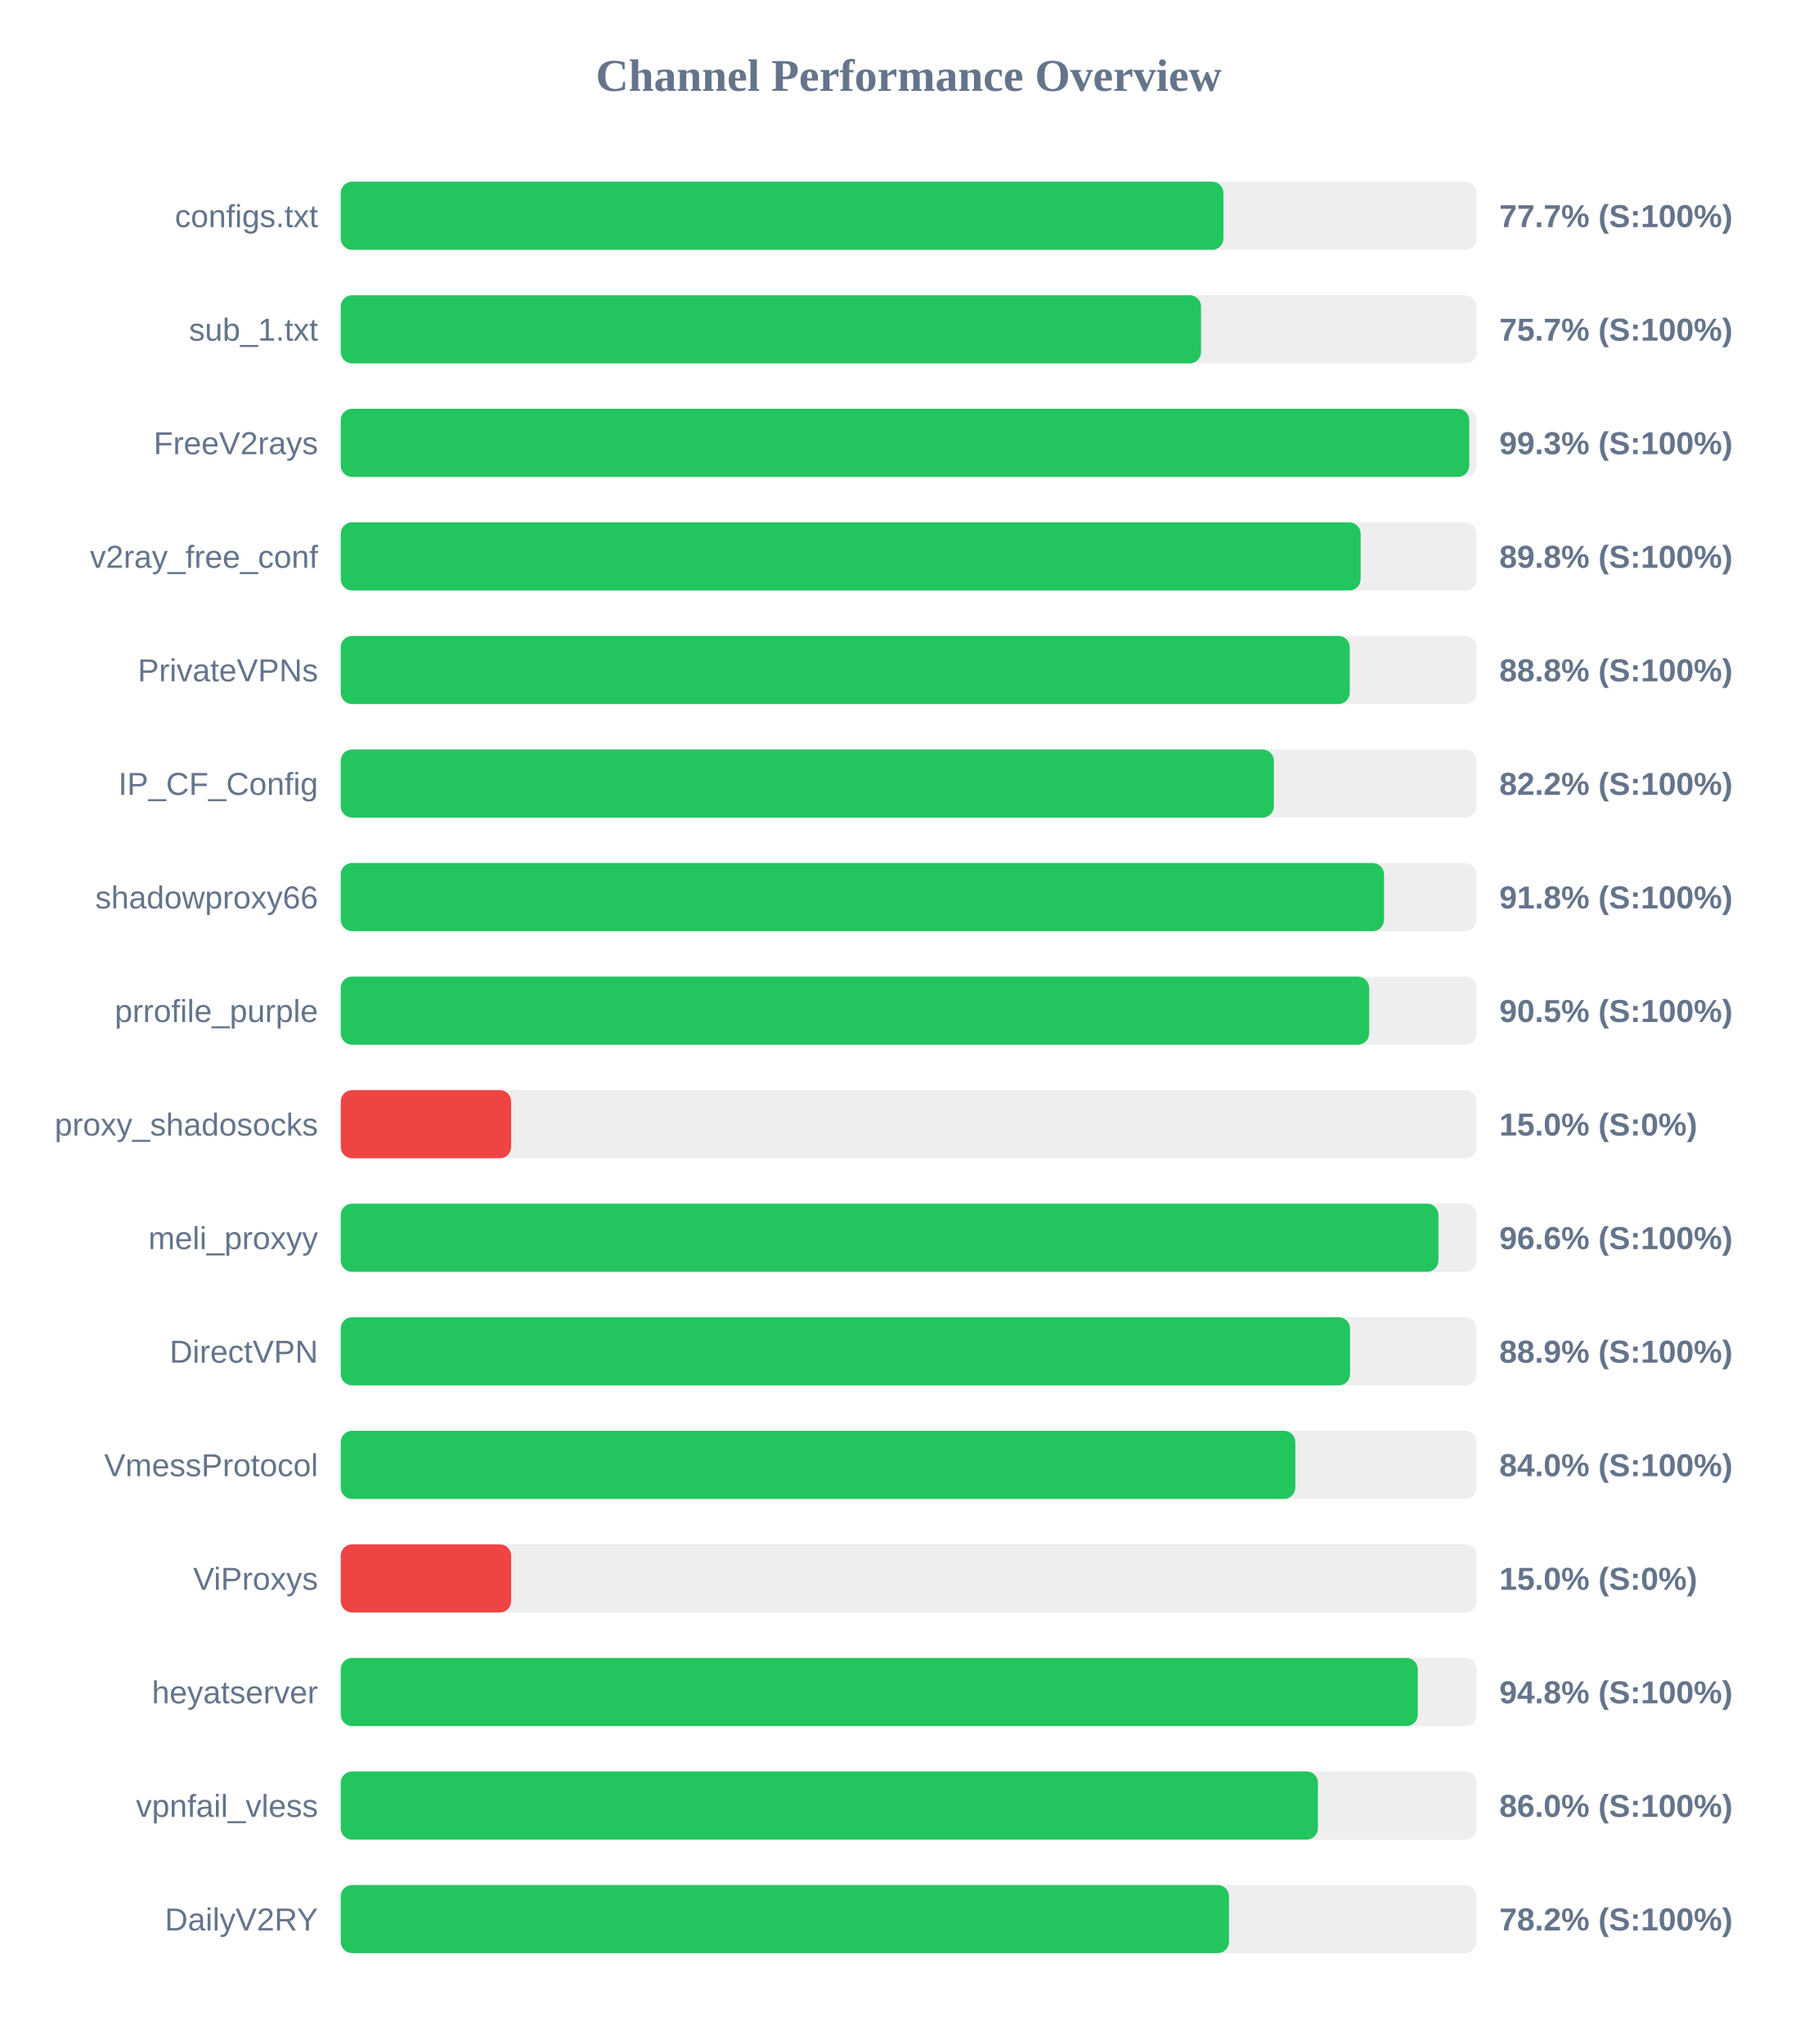
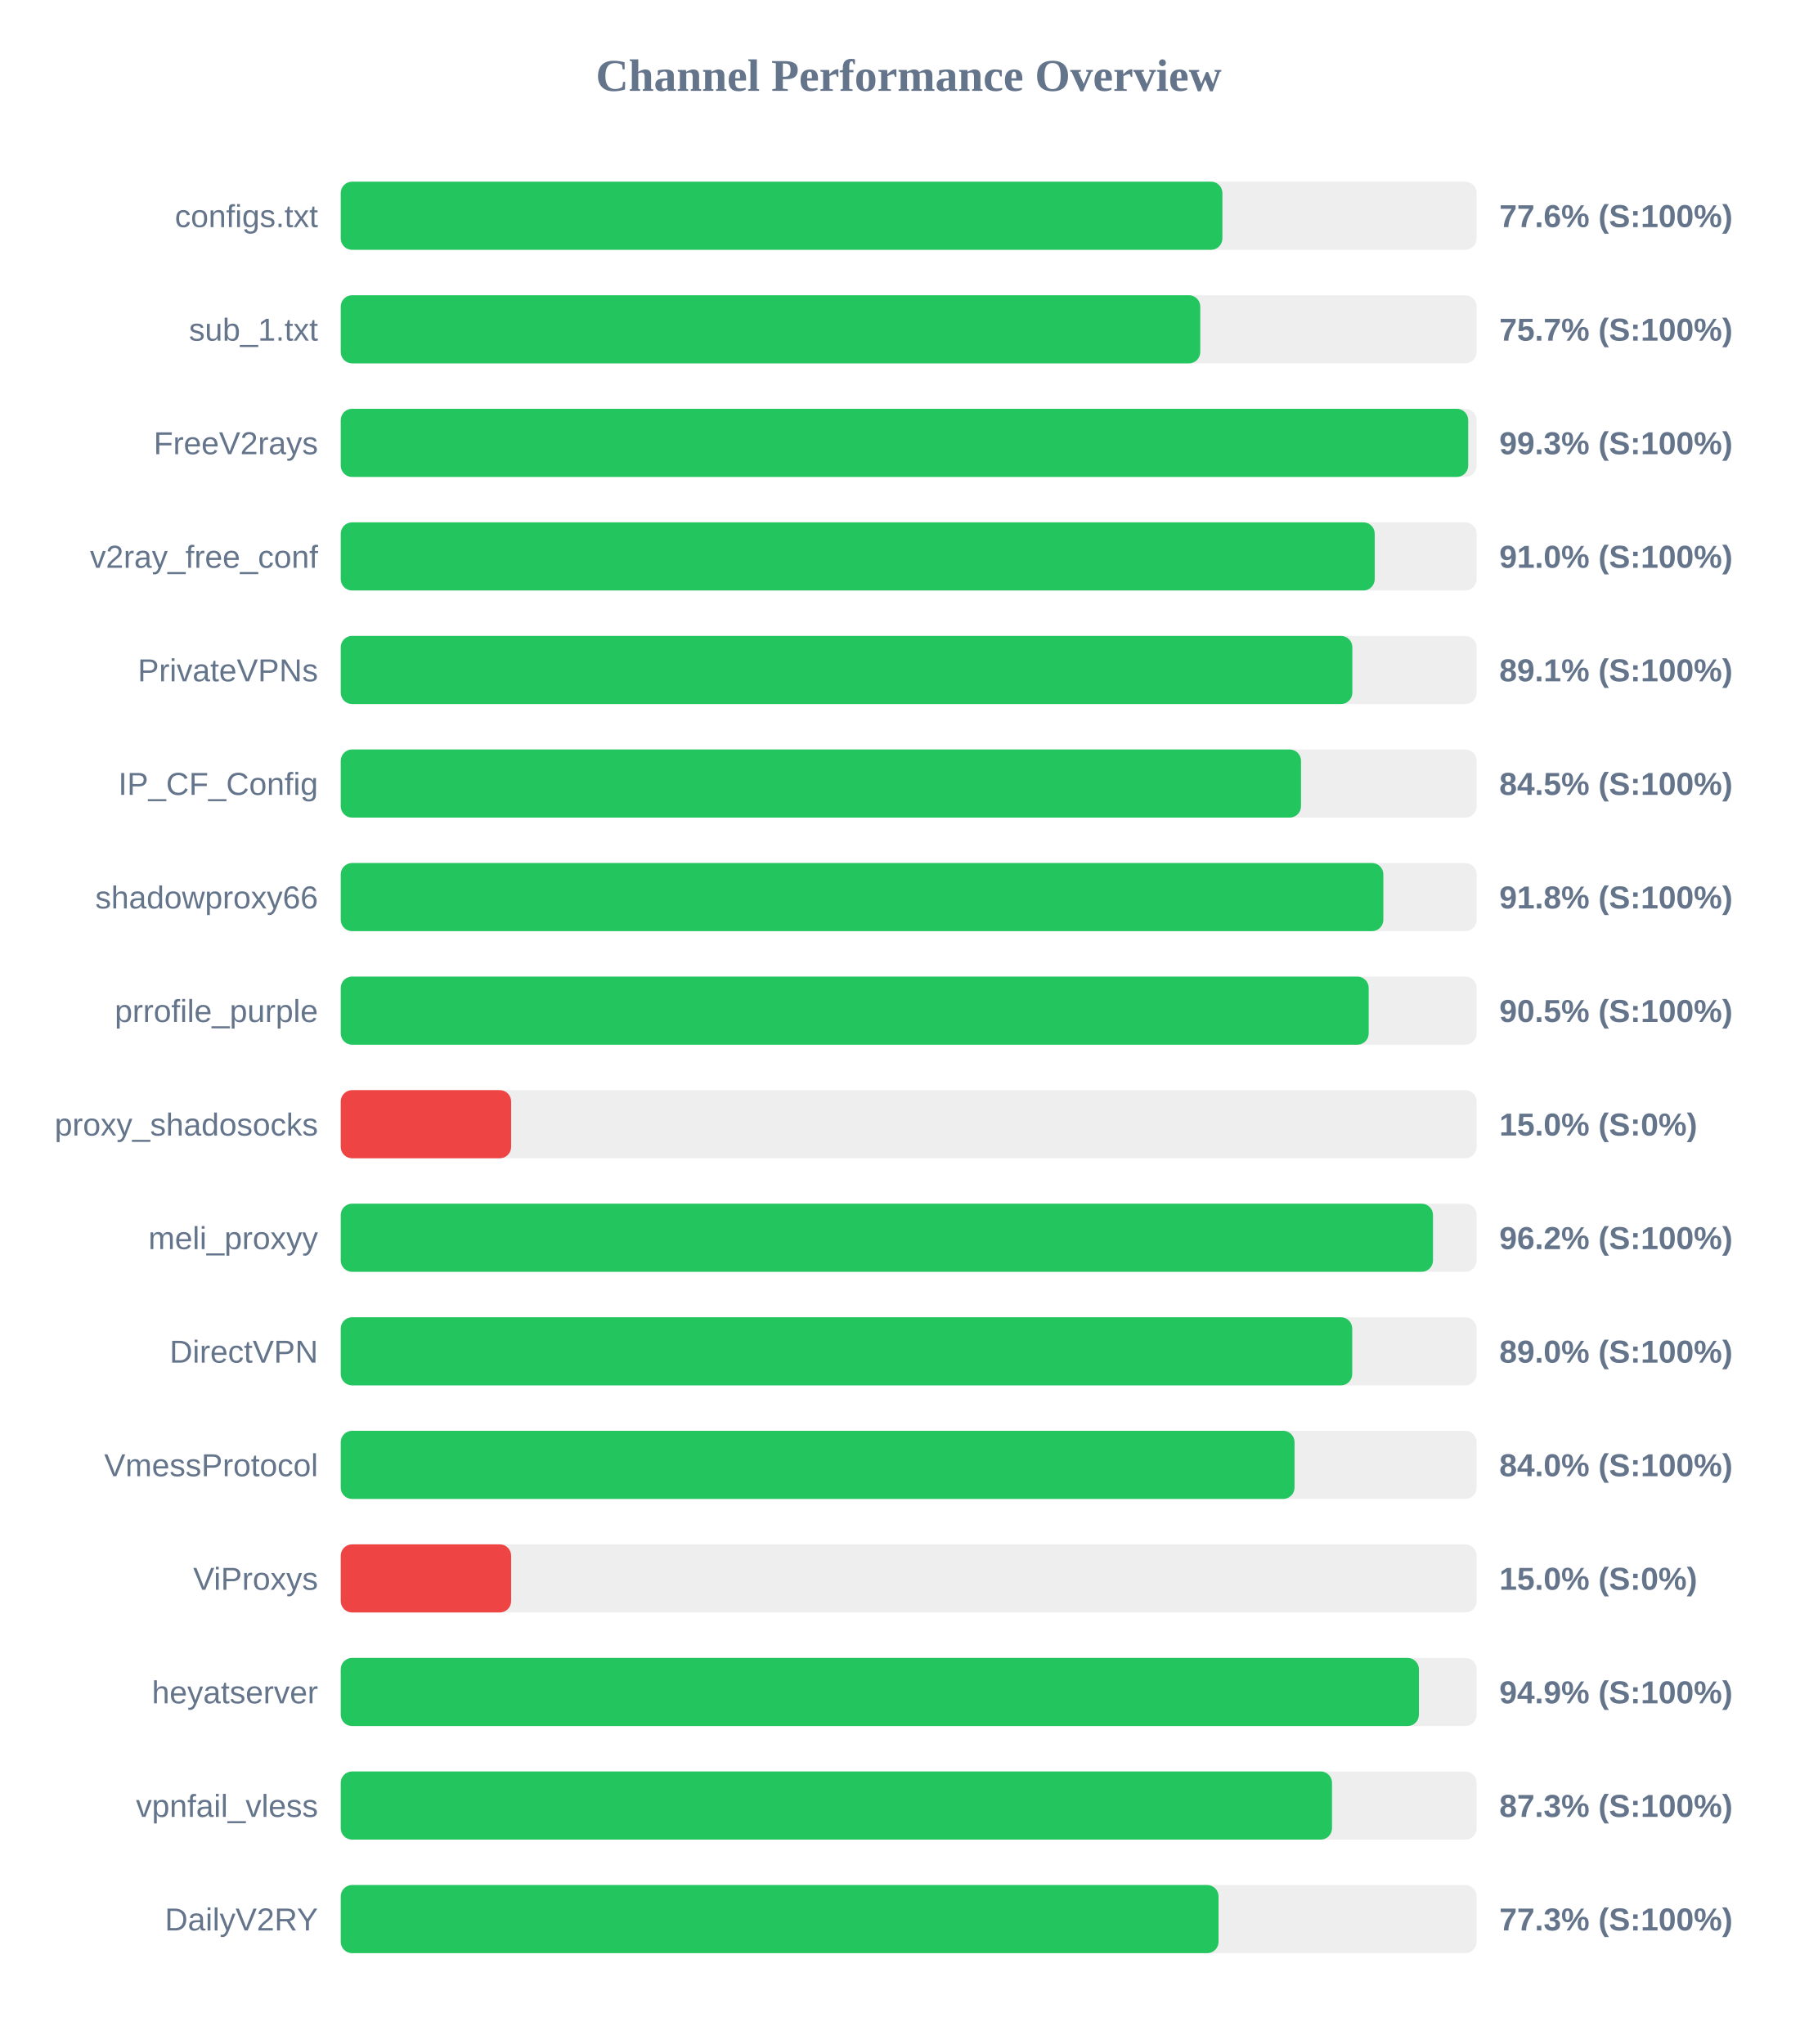
<svg xmlns="http://www.w3.org/2000/svg" width="800" height="900" version="1.1">
  <style>
        .row { font: 14px Arial; fill: #64748b; }
        .score { font: bold 14px Arial; fill: #64748b; }
    </style>
  <text x="400" y="40" text-anchor="middle" font-size="20px" font-weight="bold" fill="#64748b">Channel Performance Overview</text>
  <rect x="150" y="80" width="500" height="30" fill="#eee" rx="5" />
-   <rect x="150" y="80" width="388.55" height="30" fill="#22c55e" rx="5" />
+   <rect x="150" y="80" width="388.1" height="30" fill="#22c55e" rx="5" />
  <text x="140" y="100" text-anchor="end" class="row">configs.txt</text>
-   <text x="660" y="100" text-anchor="start" class="score">77.7% (S:100%)</text>
+   <text x="660" y="100" text-anchor="start" class="score">77.6% (S:100%)</text>
  <rect x="150" y="130" width="500" height="30" fill="#eee" rx="5" />
-   <rect x="150" y="130" width="378.7" height="30" fill="#22c55e" rx="5" />
+   <rect x="150" y="130" width="378.35" height="30" fill="#22c55e" rx="5" />
  <text x="140" y="150" text-anchor="end" class="row">sub_1.txt</text>
  <text x="660" y="150" text-anchor="start" class="score">75.7% (S:100%)</text>
  <rect x="150" y="180" width="500" height="30" fill="#eee" rx="5" />
-   <rect x="150" y="180" width="496.75" height="30" fill="#22c55e" rx="5" />
+   <rect x="150" y="180" width="496.3" height="30" fill="#22c55e" rx="5" />
  <text x="140" y="200" text-anchor="end" class="row">FreeV2rays</text>
  <text x="660" y="200" text-anchor="start" class="score">99.3% (S:100%)</text>
  <rect x="150" y="230" width="500" height="30" fill="#eee" rx="5" />
-   <rect x="150" y="230" width="448.95" height="30" fill="#22c55e" rx="5" />
+   <rect x="150" y="230" width="455.15" height="30" fill="#22c55e" rx="5" />
  <text x="140" y="250" text-anchor="end" class="row">v2ray_free_conf</text>
-   <text x="660" y="250" text-anchor="start" class="score">89.8% (S:100%)</text>
+   <text x="660" y="250" text-anchor="start" class="score">91.0% (S:100%)</text>
  <rect x="150" y="280" width="500" height="30" fill="#eee" rx="5" />
-   <rect x="150" y="280" width="444.15" height="30" fill="#22c55e" rx="5" />
+   <rect x="150" y="280" width="445.3" height="30" fill="#22c55e" rx="5" />
  <text x="140" y="300" text-anchor="end" class="row">PrivateVPNs</text>
-   <text x="660" y="300" text-anchor="start" class="score">88.8% (S:100%)</text>
+   <text x="660" y="300" text-anchor="start" class="score">89.1% (S:100%)</text>
  <rect x="150" y="330" width="500" height="30" fill="#eee" rx="5" />
-   <rect x="150" y="330" width="410.75" height="30" fill="#22c55e" rx="5" />
+   <rect x="150" y="330" width="422.7" height="30" fill="#22c55e" rx="5" />
  <text x="140" y="350" text-anchor="end" class="row">IP_CF_Config</text>
-   <text x="660" y="350" text-anchor="start" class="score">82.2% (S:100%)</text>
+   <text x="660" y="350" text-anchor="start" class="score">84.5% (S:100%)</text>
  <rect x="150" y="380" width="500" height="30" fill="#eee" rx="5" />
-   <rect x="150" y="380" width="459.25" height="30" fill="#22c55e" rx="5" />
+   <rect x="150" y="380" width="458.95" height="30" fill="#22c55e" rx="5" />
  <text x="140" y="400" text-anchor="end" class="row">shadowproxy66</text>
  <text x="660" y="400" text-anchor="start" class="score">91.8% (S:100%)</text>
  <rect x="150" y="430" width="500" height="30" fill="#eee" rx="5" />
-   <rect x="150" y="430" width="452.7" height="30" fill="#22c55e" rx="5" />
+   <rect x="150" y="430" width="452.5" height="30" fill="#22c55e" rx="5" />
  <text x="140" y="450" text-anchor="end" class="row">prrofile_purple</text>
  <text x="660" y="450" text-anchor="start" class="score">90.5% (S:100%)</text>
  <rect x="150" y="480" width="500" height="30" fill="#eee" rx="5" />
  <rect x="150" y="480" width="75.0" height="30" fill="#ef4444" rx="5" />
  <text x="140" y="500" text-anchor="end" class="row">proxy_shadosocks</text>
  <text x="660" y="500" text-anchor="start" class="score">15.0% (S:0%)</text>
  <rect x="150" y="530" width="500" height="30" fill="#eee" rx="5" />
-   <rect x="150" y="530" width="483.2" height="30" fill="#22c55e" rx="5" />
+   <rect x="150" y="530" width="480.8" height="30" fill="#22c55e" rx="5" />
  <text x="140" y="550" text-anchor="end" class="row">meli_proxyy</text>
-   <text x="660" y="550" text-anchor="start" class="score">96.6% (S:100%)</text>
+   <text x="660" y="550" text-anchor="start" class="score">96.2% (S:100%)</text>
  <rect x="150" y="580" width="500" height="30" fill="#eee" rx="5" />
-   <rect x="150" y="580" width="444.3" height="30" fill="#22c55e" rx="5" />
+   <rect x="150" y="580" width="445.25" height="30" fill="#22c55e" rx="5" />
  <text x="140" y="600" text-anchor="end" class="row">DirectVPN</text>
-   <text x="660" y="600" text-anchor="start" class="score">88.9% (S:100%)</text>
+   <text x="660" y="600" text-anchor="start" class="score">89.0% (S:100%)</text>
  <rect x="150" y="630" width="500" height="30" fill="#eee" rx="5" />
-   <rect x="150" y="630" width="420.2" height="30" fill="#22c55e" rx="5" />
+   <rect x="150" y="630" width="419.85" height="30" fill="#22c55e" rx="5" />
  <text x="140" y="650" text-anchor="end" class="row">VmessProtocol</text>
  <text x="660" y="650" text-anchor="start" class="score">84.0% (S:100%)</text>
  <rect x="150" y="680" width="500" height="30" fill="#eee" rx="5" />
  <rect x="150" y="680" width="75.0" height="30" fill="#ef4444" rx="5" />
  <text x="140" y="700" text-anchor="end" class="row">ViProxys</text>
  <text x="660" y="700" text-anchor="start" class="score">15.0% (S:0%)</text>
  <rect x="150" y="730" width="500" height="30" fill="#eee" rx="5" />
-   <rect x="150" y="730" width="474.1" height="30" fill="#22c55e" rx="5" />
+   <rect x="150" y="730" width="474.6" height="30" fill="#22c55e" rx="5" />
  <text x="140" y="750" text-anchor="end" class="row">heyatserver</text>
-   <text x="660" y="750" text-anchor="start" class="score">94.8% (S:100%)</text>
+   <text x="660" y="750" text-anchor="start" class="score">94.9% (S:100%)</text>
  <rect x="150" y="780" width="500" height="30" fill="#eee" rx="5" />
-   <rect x="150" y="780" width="430.15" height="30" fill="#22c55e" rx="5" />
+   <rect x="150" y="780" width="436.35" height="30" fill="#22c55e" rx="5" />
  <text x="140" y="800" text-anchor="end" class="row">vpnfail_vless</text>
-   <text x="660" y="800" text-anchor="start" class="score">86.0% (S:100%)</text>
+   <text x="660" y="800" text-anchor="start" class="score">87.3% (S:100%)</text>
  <rect x="150" y="830" width="500" height="30" fill="#eee" rx="5" />
-   <rect x="150" y="830" width="391.0" height="30" fill="#22c55e" rx="5" />
+   <rect x="150" y="830" width="386.4" height="30" fill="#22c55e" rx="5" />
  <text x="140" y="850" text-anchor="end" class="row">DailyV2RY</text>
-   <text x="660" y="850" text-anchor="start" class="score">78.2% (S:100%)</text>
+   <text x="660" y="850" text-anchor="start" class="score">77.3% (S:100%)</text>
</svg>
